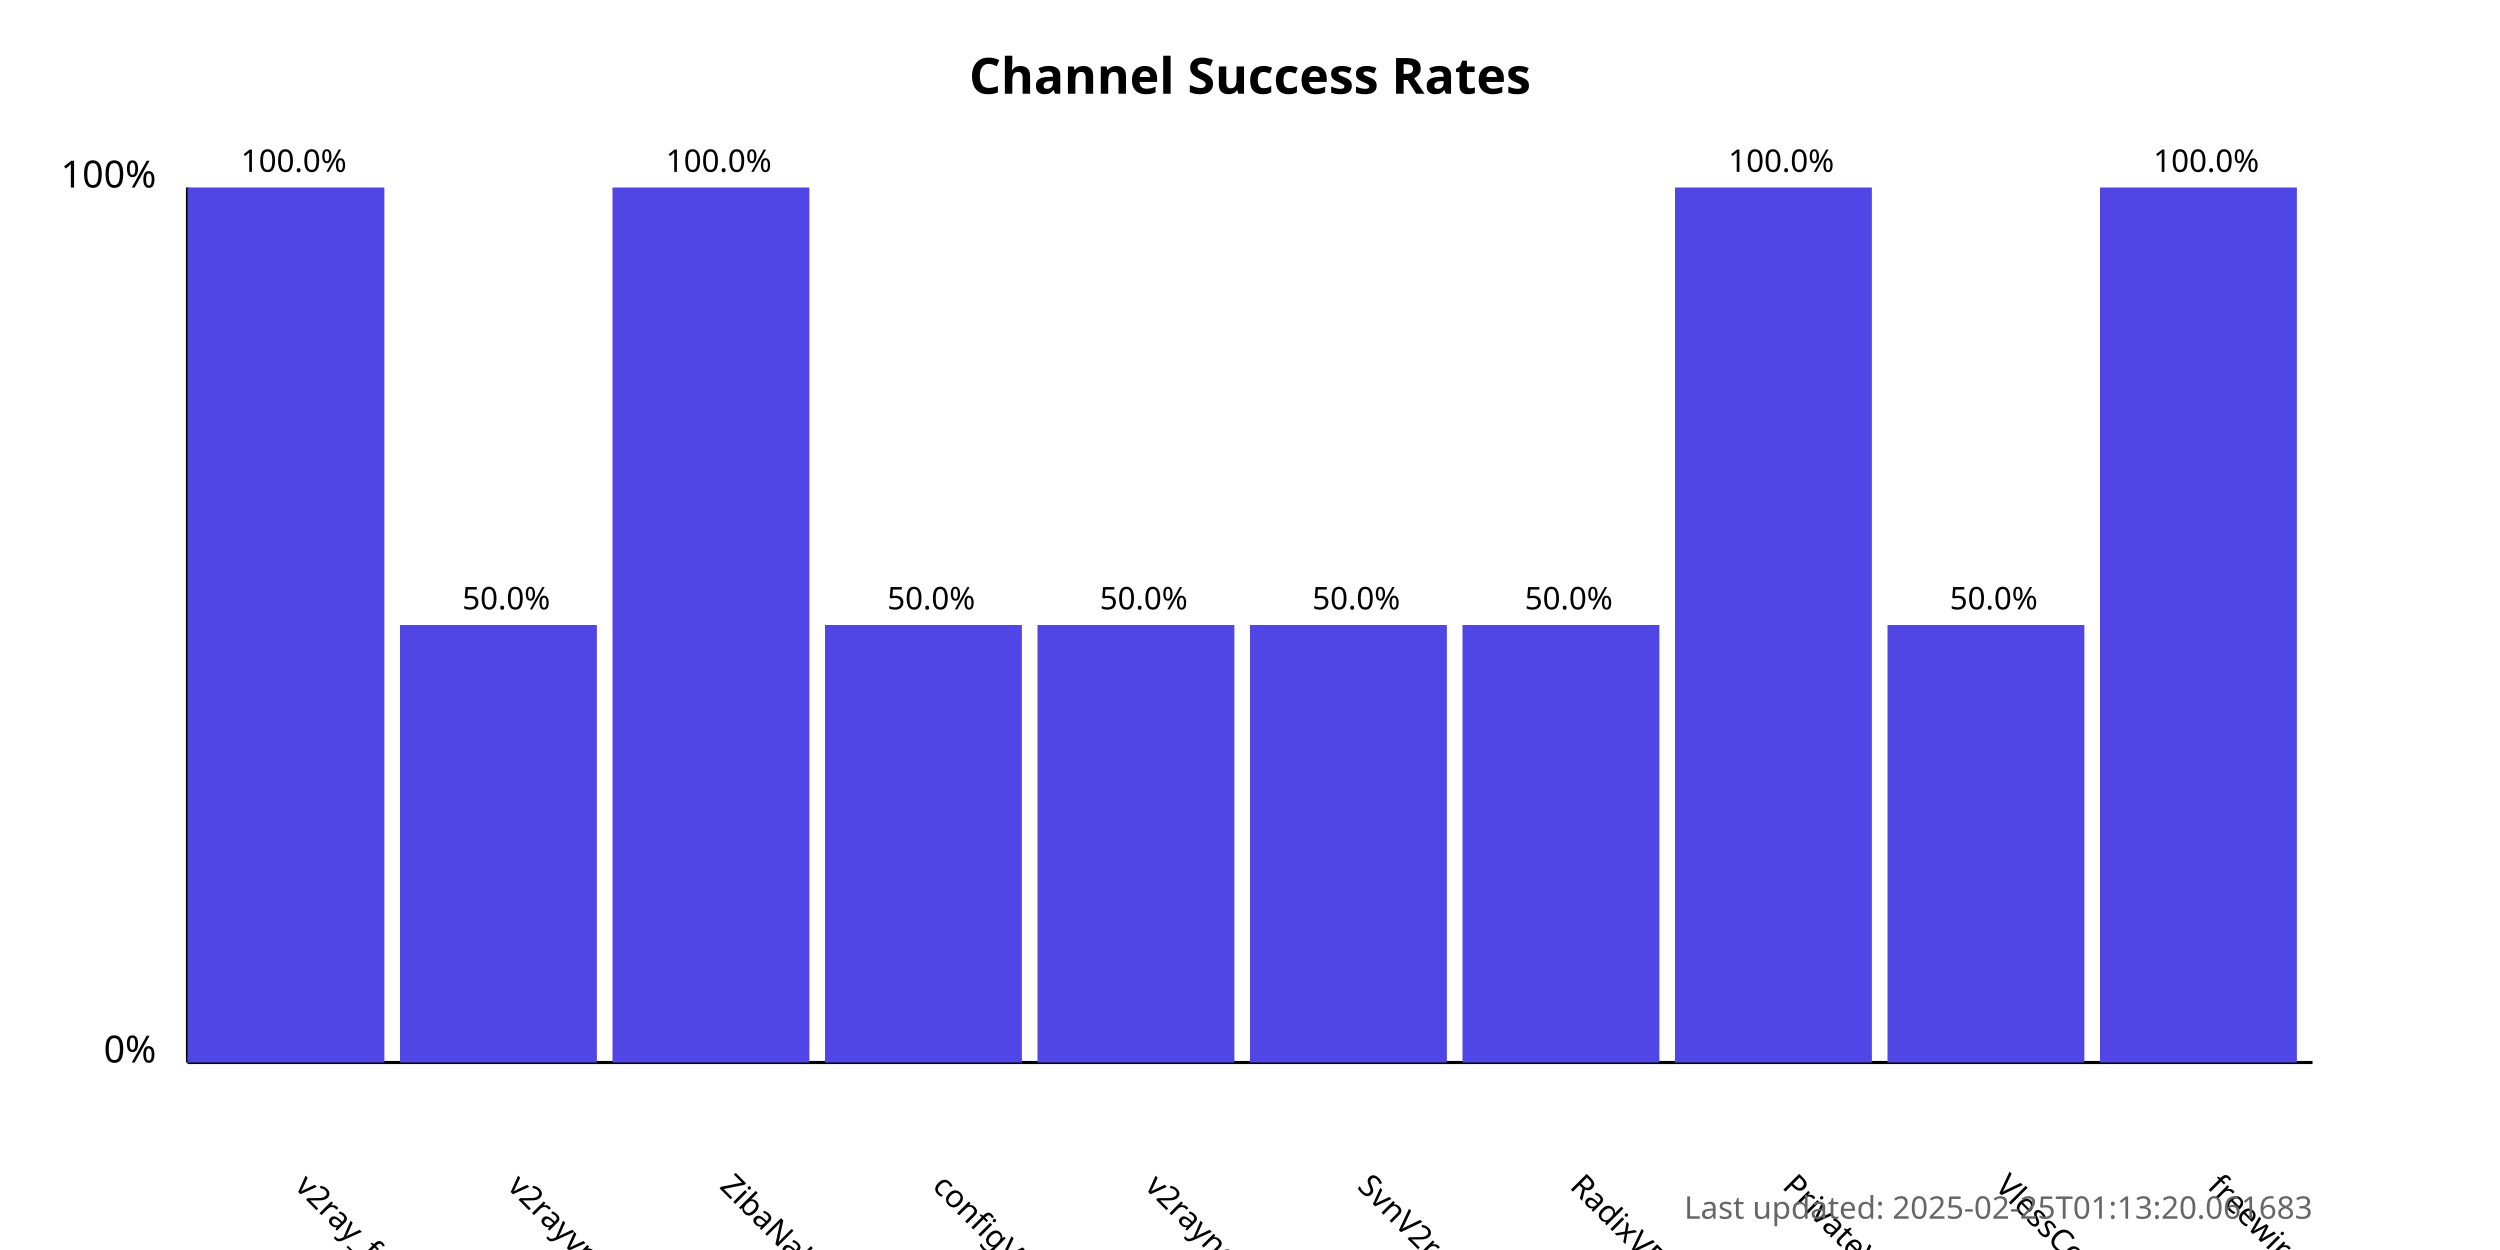
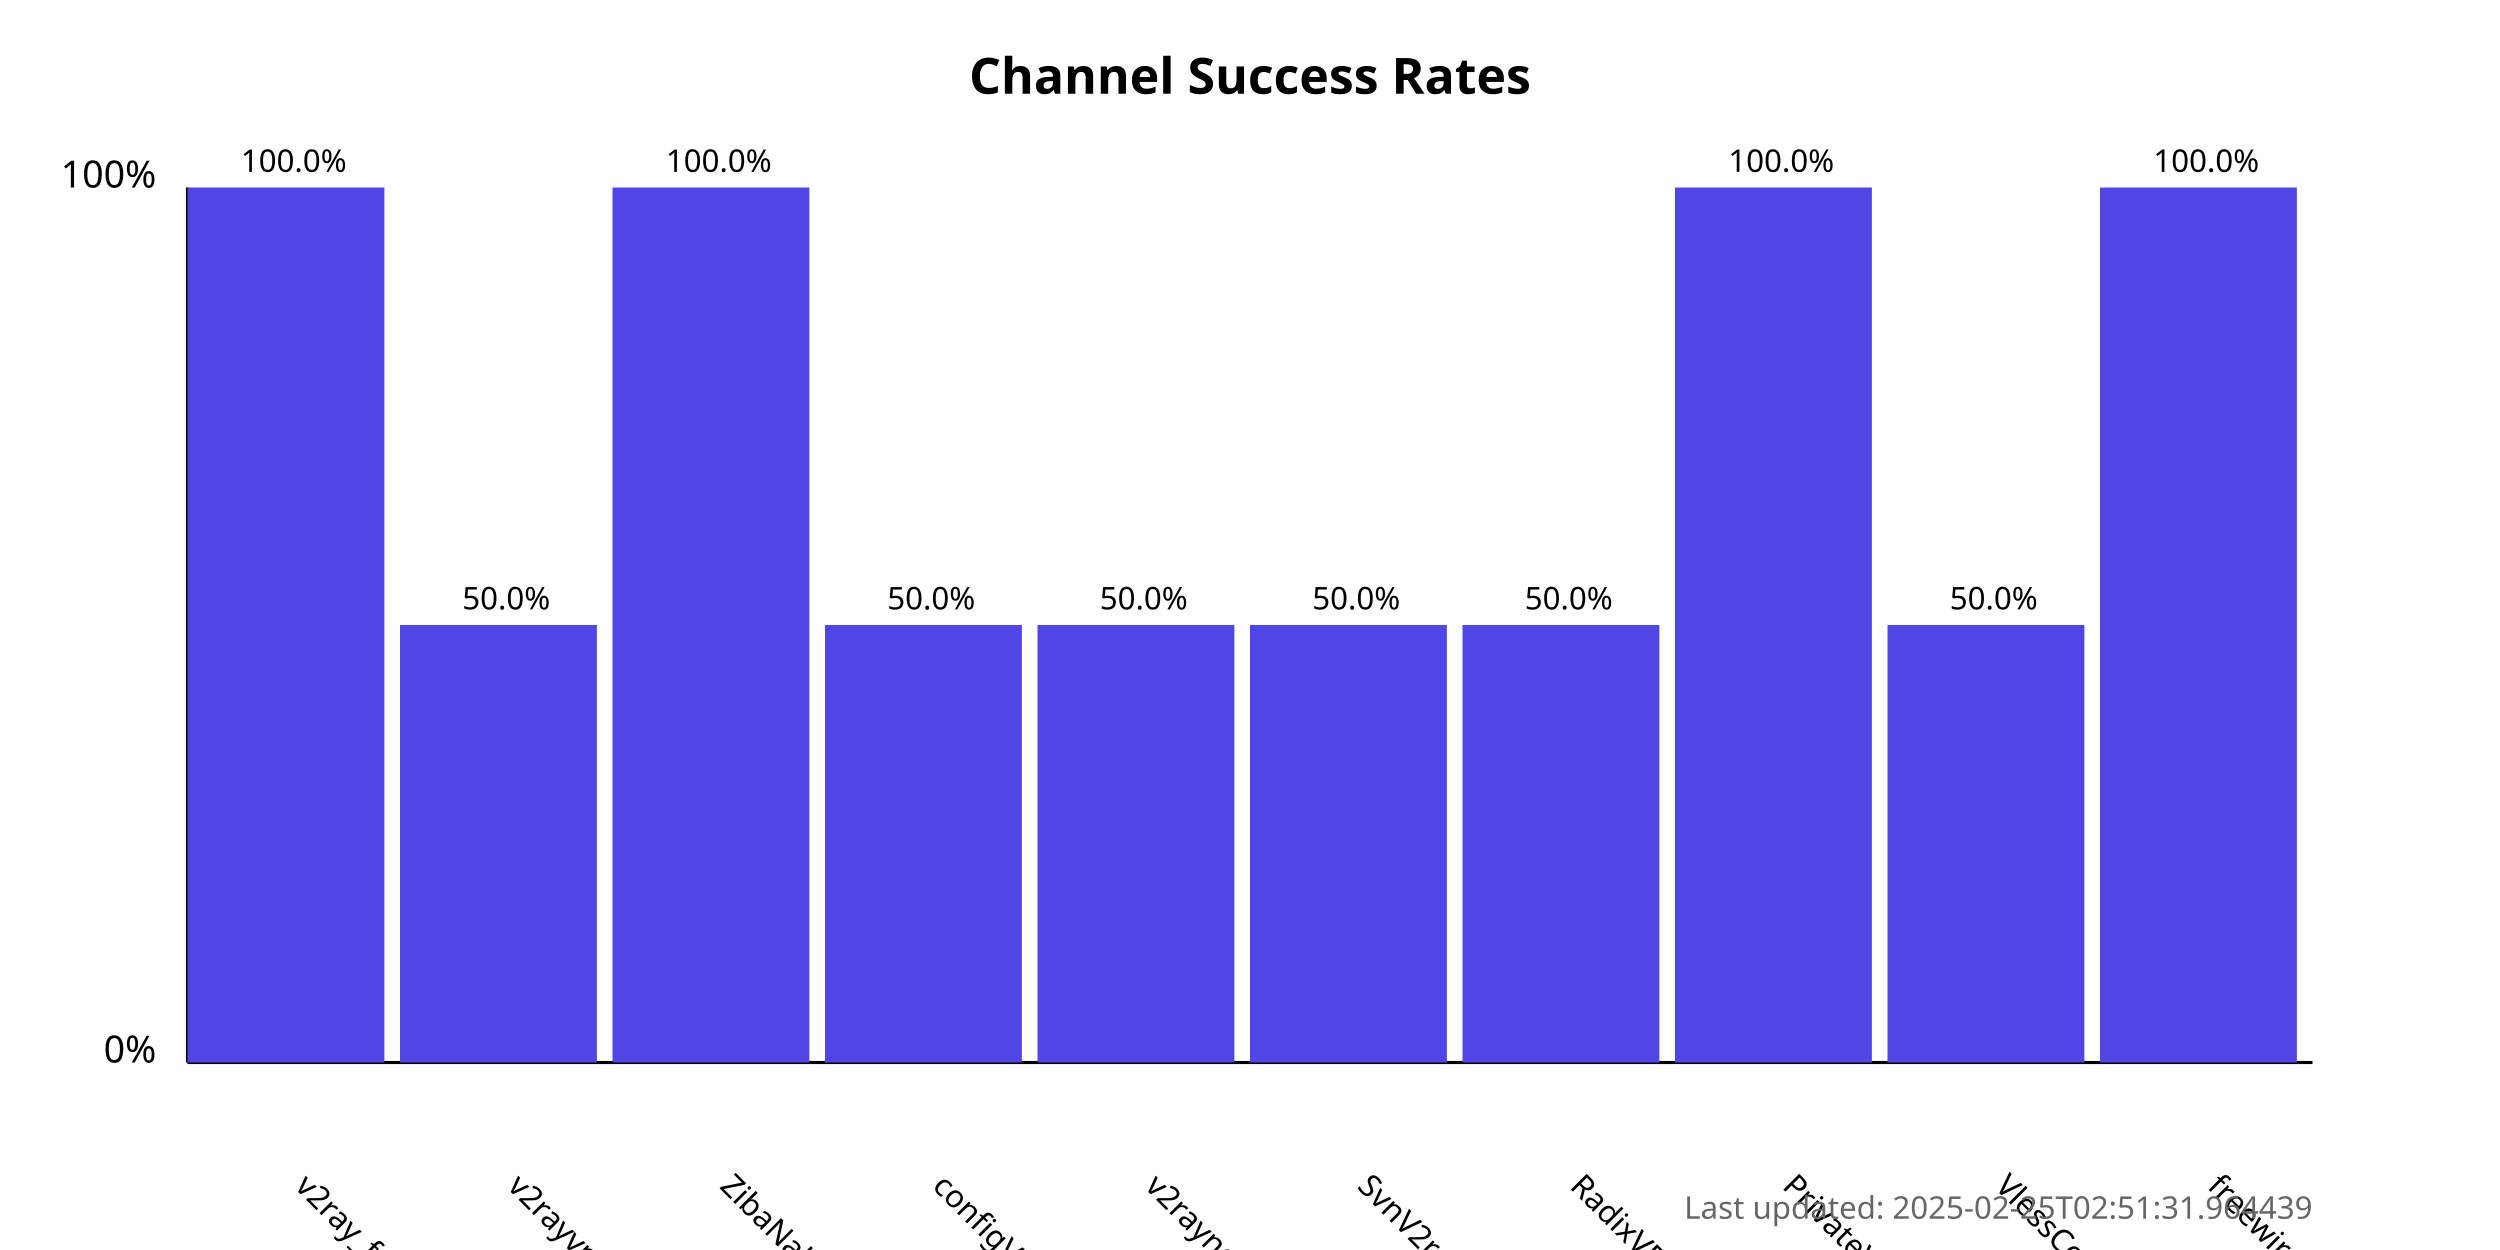
<svg xmlns="http://www.w3.org/2000/svg" width="800" height="400">
  <style>
            .chart-title { font: bold 16px sans-serif; }
            .axis-label { font: 12px sans-serif; }
            .tick-label { font: 10px sans-serif; }
            .bar { fill: #4f46e5; }
            .bar:hover { fill: #6366f1; }
            .timestamp { font: 10px sans-serif; fill: #666; }
        </style>
  <text x="400.0" y="30" text-anchor="middle" class="chart-title">
            Channel Success Rates
        </text>
  <line x1="60" y1="340" x2="60" y2="60" stroke="black" stroke-width="1" />
  <line x1="60" y1="340" x2="740" y2="340" stroke="black" stroke-width="1" />
  <text x="50" y="340" text-anchor="end" class="axis-label">0%</text>
  <text x="50" y="60" text-anchor="end" class="axis-label">100%</text>
  <g>
    <rect x="60" y="60.0" width="63.0" height="280.0" class="bar" />
    <text x="94.0" y="380" transform="rotate(45, 94.0, 380)" text-anchor="start" class="tick-label">
                v2ray_free_conf
            </text>
    <text x="94.0" y="55.0" text-anchor="middle" class="tick-label">
                100.0%
            </text>
  </g>
  <g>
    <rect x="128.0" y="200.0" width="63.0" height="140.0" class="bar" />
    <text x="162.0" y="380" transform="rotate(45, 162.0, 380)" text-anchor="start" class="tick-label">
                v2rayvpno
            </text>
    <text x="162.0" y="195.0" text-anchor="middle" class="tick-label">
                50.0%
            </text>
  </g>
  <g>
    <rect x="196.0" y="60.0" width="63.0" height="280.0" class="bar" />
    <text x="230.0" y="380" transform="rotate(45, 230.0, 380)" text-anchor="start" class="tick-label">
                ZibaNabz
            </text>
    <text x="230.0" y="55.0" text-anchor="middle" class="tick-label">
                100.0%
            </text>
  </g>
  <g>
    <rect x="264.0" y="200.0" width="63.0" height="140.0" class="bar" />
    <text x="298.0" y="380" transform="rotate(45, 298.0, 380)" text-anchor="start" class="tick-label">
                configV2rayForFree
            </text>
    <text x="298.0" y="195.0" text-anchor="middle" class="tick-label">
                50.0%
            </text>
  </g>
  <g>
    <rect x="332.0" y="200.0" width="63.0" height="140.0" class="bar" />
    <text x="366.0" y="380" transform="rotate(45, 366.0, 380)" text-anchor="start" class="tick-label">
                v2rayngvpn
            </text>
    <text x="366.0" y="195.0" text-anchor="middle" class="tick-label">
                50.0%
            </text>
  </g>
  <g>
    <rect x="400.0" y="200.0" width="63.0" height="140.0" class="bar" />
    <text x="434.0" y="380" transform="rotate(45, 434.0, 380)" text-anchor="start" class="tick-label">
                SvnV2ray
            </text>
    <text x="434.0" y="195.0" text-anchor="middle" class="tick-label">
                50.0%
            </text>
  </g>
  <g>
    <rect x="468.0" y="200.0" width="63.0" height="140.0" class="bar" />
    <text x="502.0" y="380" transform="rotate(45, 502.0, 380)" text-anchor="start" class="tick-label">
                RadixVPN
            </text>
    <text x="502.0" y="195.0" text-anchor="middle" class="tick-label">
                50.0%
            </text>
  </g>
  <g>
    <rect x="536.0" y="60.0" width="63.0" height="280.0" class="bar" />
    <text x="570.0" y="380" transform="rotate(45, 570.0, 380)" text-anchor="start" class="tick-label">
                PrivateVPNs
            </text>
    <text x="570.0" y="55.0" text-anchor="middle" class="tick-label">
                100.0%
            </text>
  </g>
  <g>
    <rect x="604.0" y="200.0" width="63.0" height="140.0" class="bar" />
    <text x="638.0" y="380" transform="rotate(45, 638.0, 380)" text-anchor="start" class="tick-label">
                VlessConfig
            </text>
    <text x="638.0" y="195.0" text-anchor="middle" class="tick-label">
                50.0%
            </text>
  </g>
  <g>
    <rect x="672.0" y="60.0" width="63.0" height="280.0" class="bar" />
    <text x="706.0" y="380" transform="rotate(45, 706.0, 380)" text-anchor="start" class="tick-label">
                freewireguard
            </text>
    <text x="706.0" y="55.0" text-anchor="middle" class="tick-label">
                100.0%
            </text>
  </g>
  <text x="740" y="390" text-anchor="end" class="timestamp">
-             Last updated: 2025-02-25T01:13:20.061683
+             Last updated: 2025-02-25T02:51:31.964439
        </text>
</svg>
